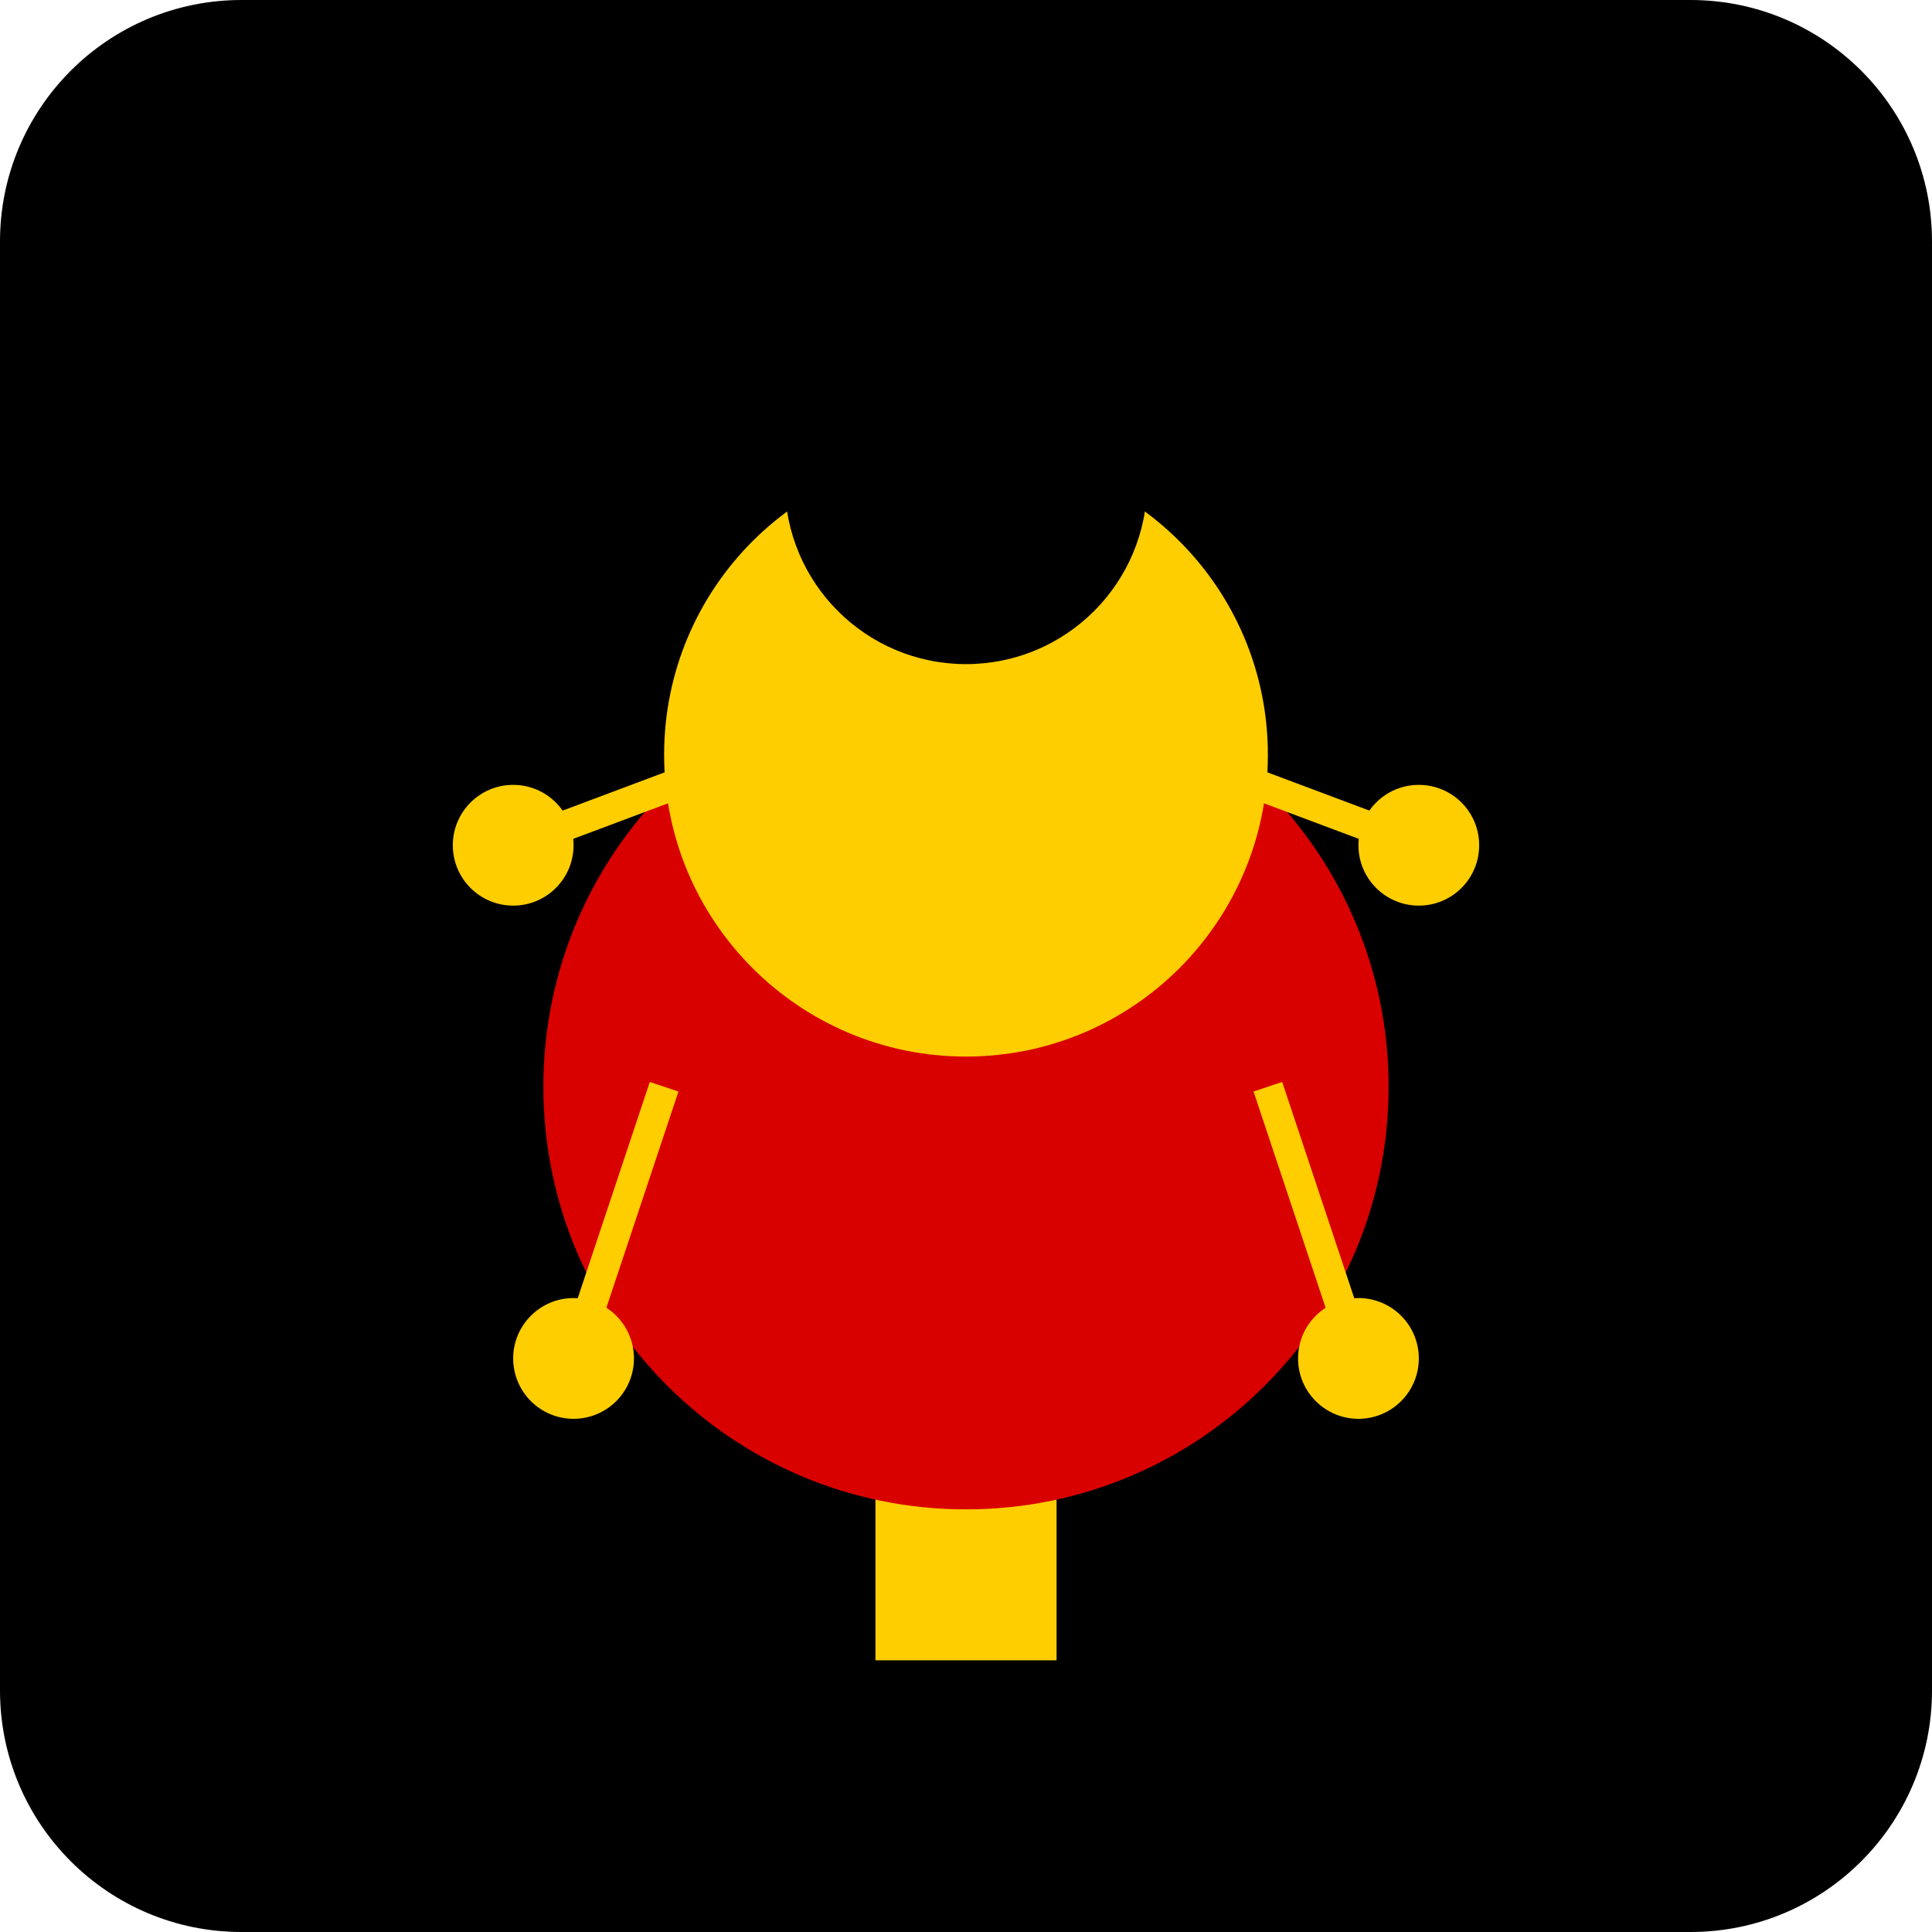
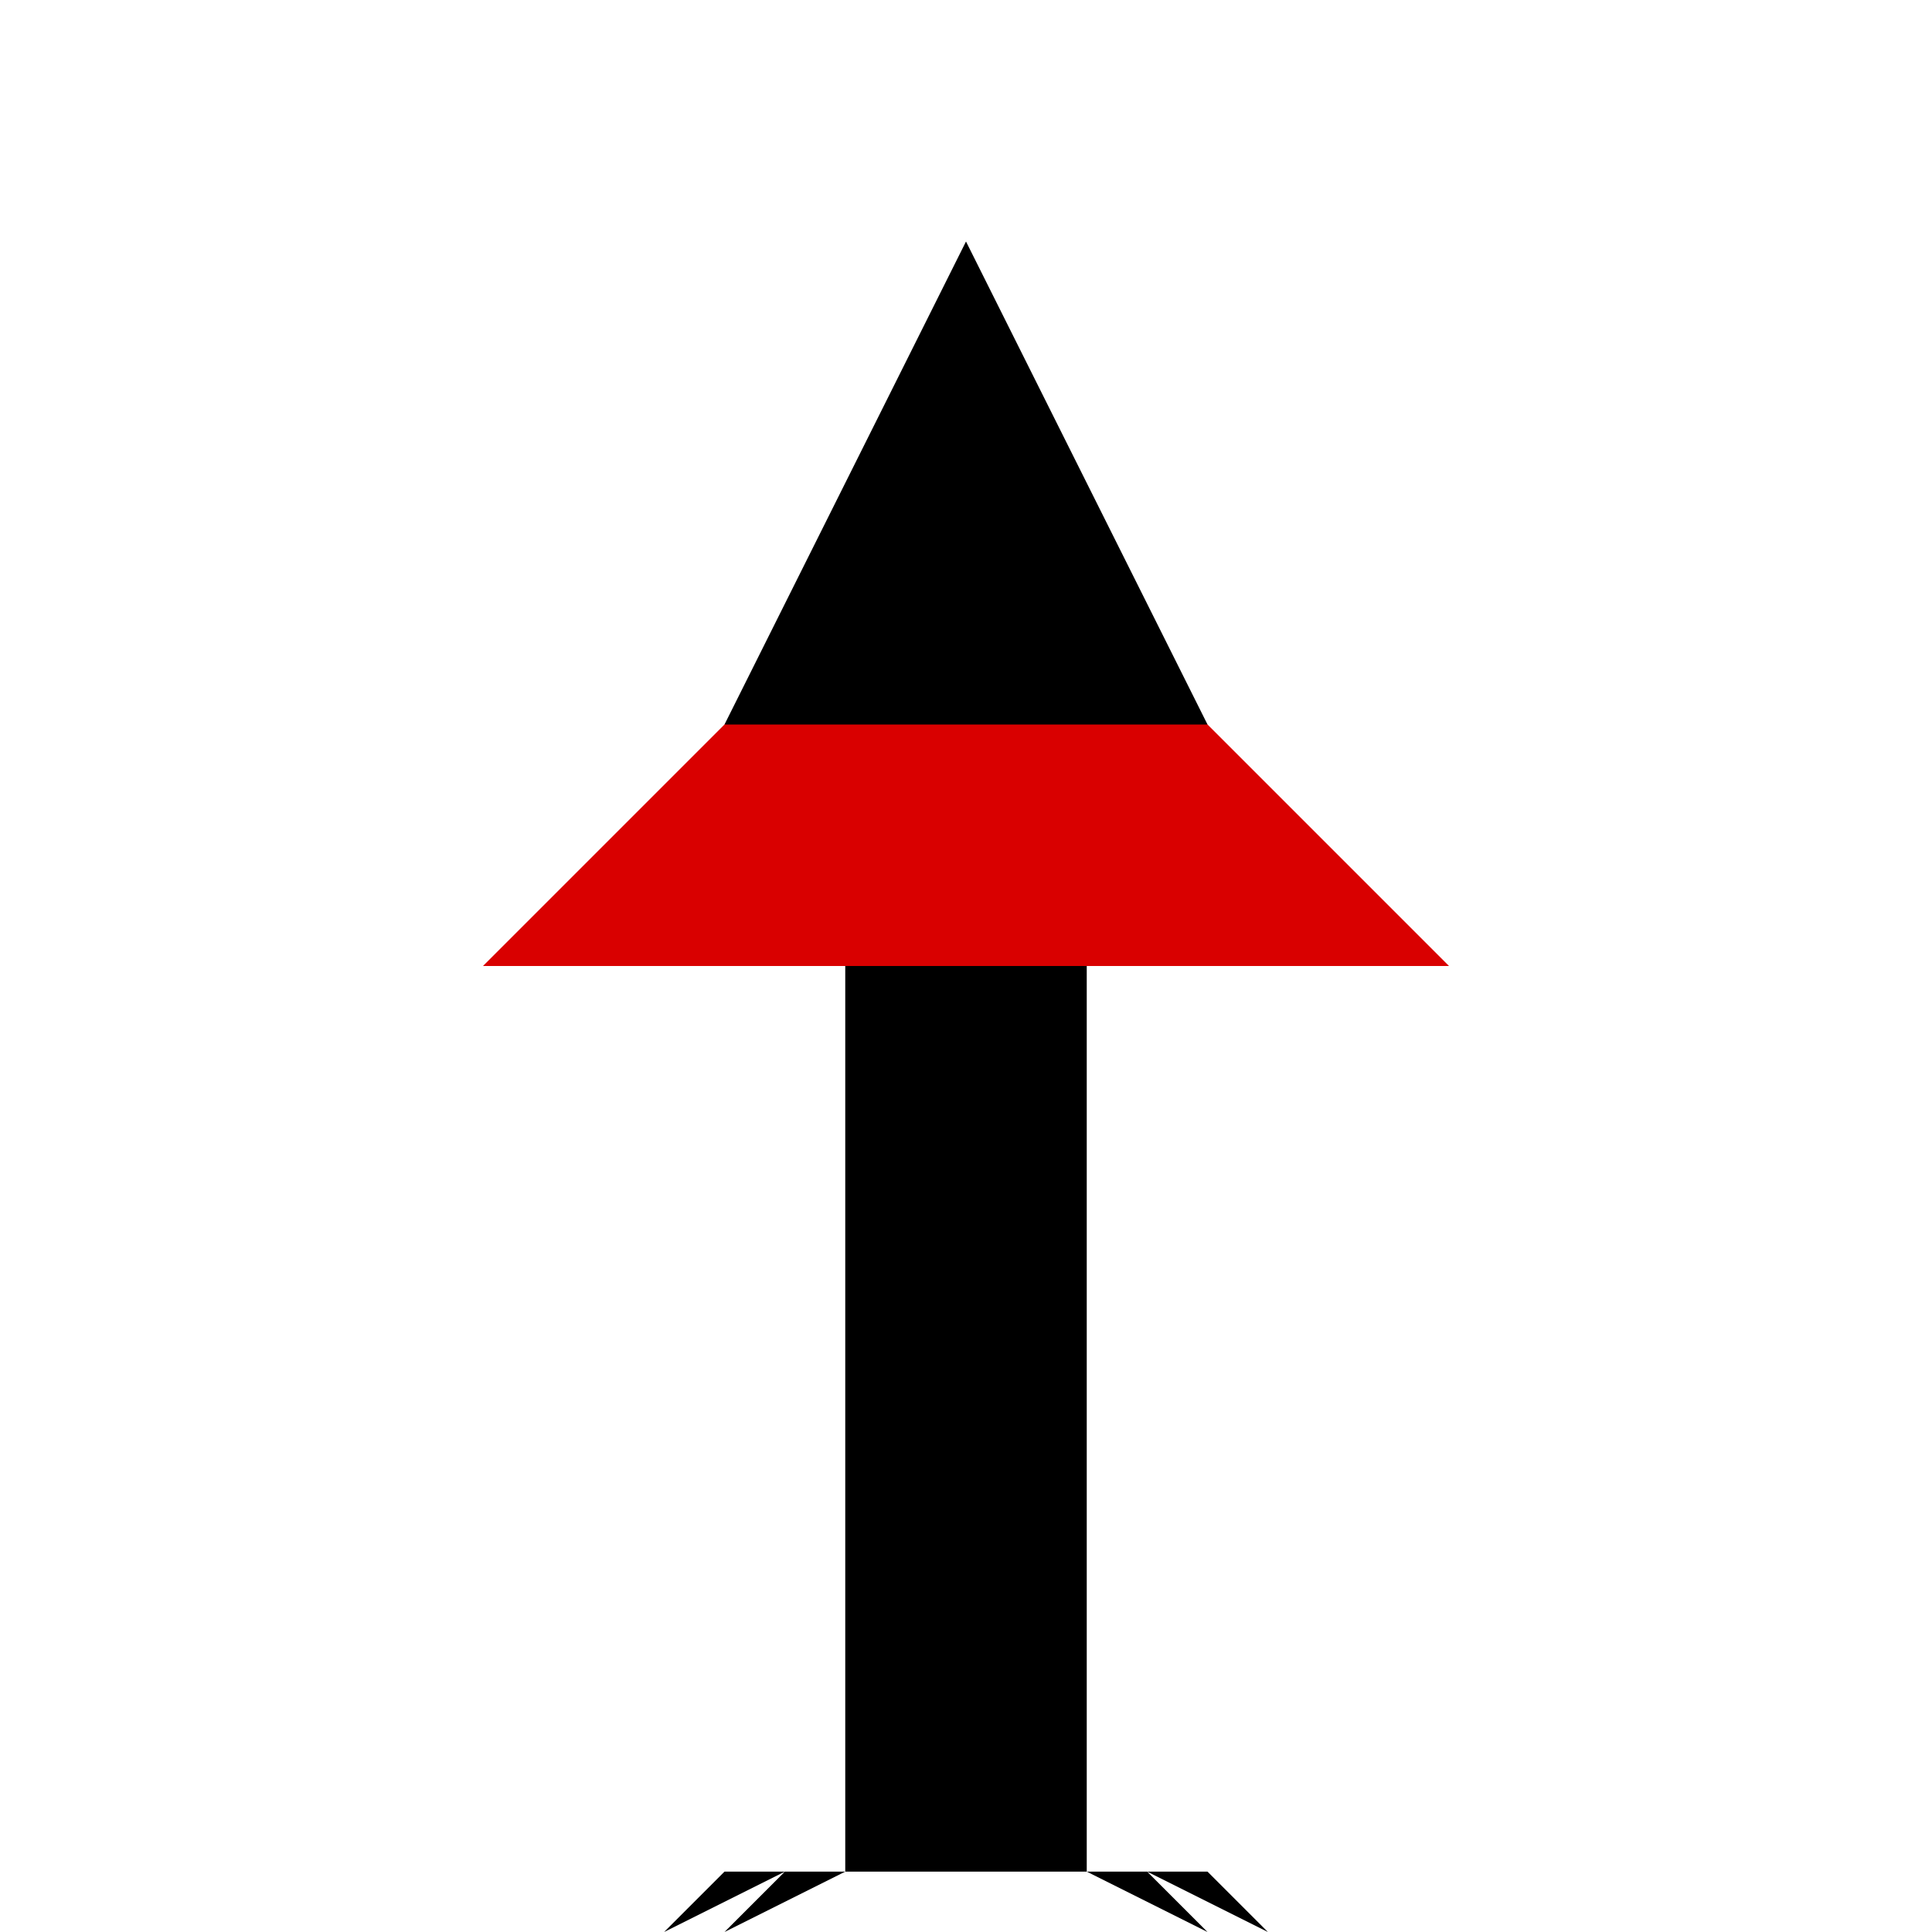
- <svg xmlns="http://www.w3.org/2000/svg" width="128" height="128" viewBox="0 0 128 128">
-   <rect width="128" height="128" fill="#000000" rx="16" ry="16" />
-   <rect x="58" y="80" width="12" height="30" fill="#FFCE00" />
-   <circle cx="64" cy="72" r="28" fill="#D90000" />
-   <circle cx="64" cy="50" r="20" fill="#FFCE00" />
-   <circle cx="64" cy="32" r="12" fill="#000000" />
-   <line x1="44" y1="72" x2="38" y2="90" stroke="#FFCE00" stroke-width="2" />
-   <line x1="84" y1="72" x2="90" y2="90" stroke="#FFCE00" stroke-width="2" />
-   <line x1="50" y1="50" x2="34" y2="56" stroke="#FFCE00" stroke-width="2" />
-   <line x1="78" y1="50" x2="94" y2="56" stroke="#FFCE00" stroke-width="2" />
-   <circle cx="38" cy="90" r="4" fill="#FFCE00" />
-   <circle cx="90" cy="90" r="4" fill="#FFCE00" />
-   <circle cx="34" cy="56" r="4" fill="#FFCE00" />
-   <circle cx="94" cy="56" r="4" fill="#FFCE00" />
+ <svg xmlns="http://www.w3.org/2000/svg" width="64" height="64" viewBox="0 0 64 64">
+   <rect x="28" y="32" width="8" height="30" fill="#000000" />
+   <path d="M20 32 L32 20 L44 32 Z" fill="#FFCE00" />
+   <path d="M16 32 L32 16 L48 32 Z" fill="#D90000" />
+   <path d="M24 24 L32 8 L40 24 Z" fill="#000000" />
+   <path d="M28 62 L24 64 L26 62 L22 64 L24 62 Z" fill="#000000" />
+   <path d="M36 62 L40 64 L38 62 L42 64 L40 62 Z" fill="#000000" />
</svg>
